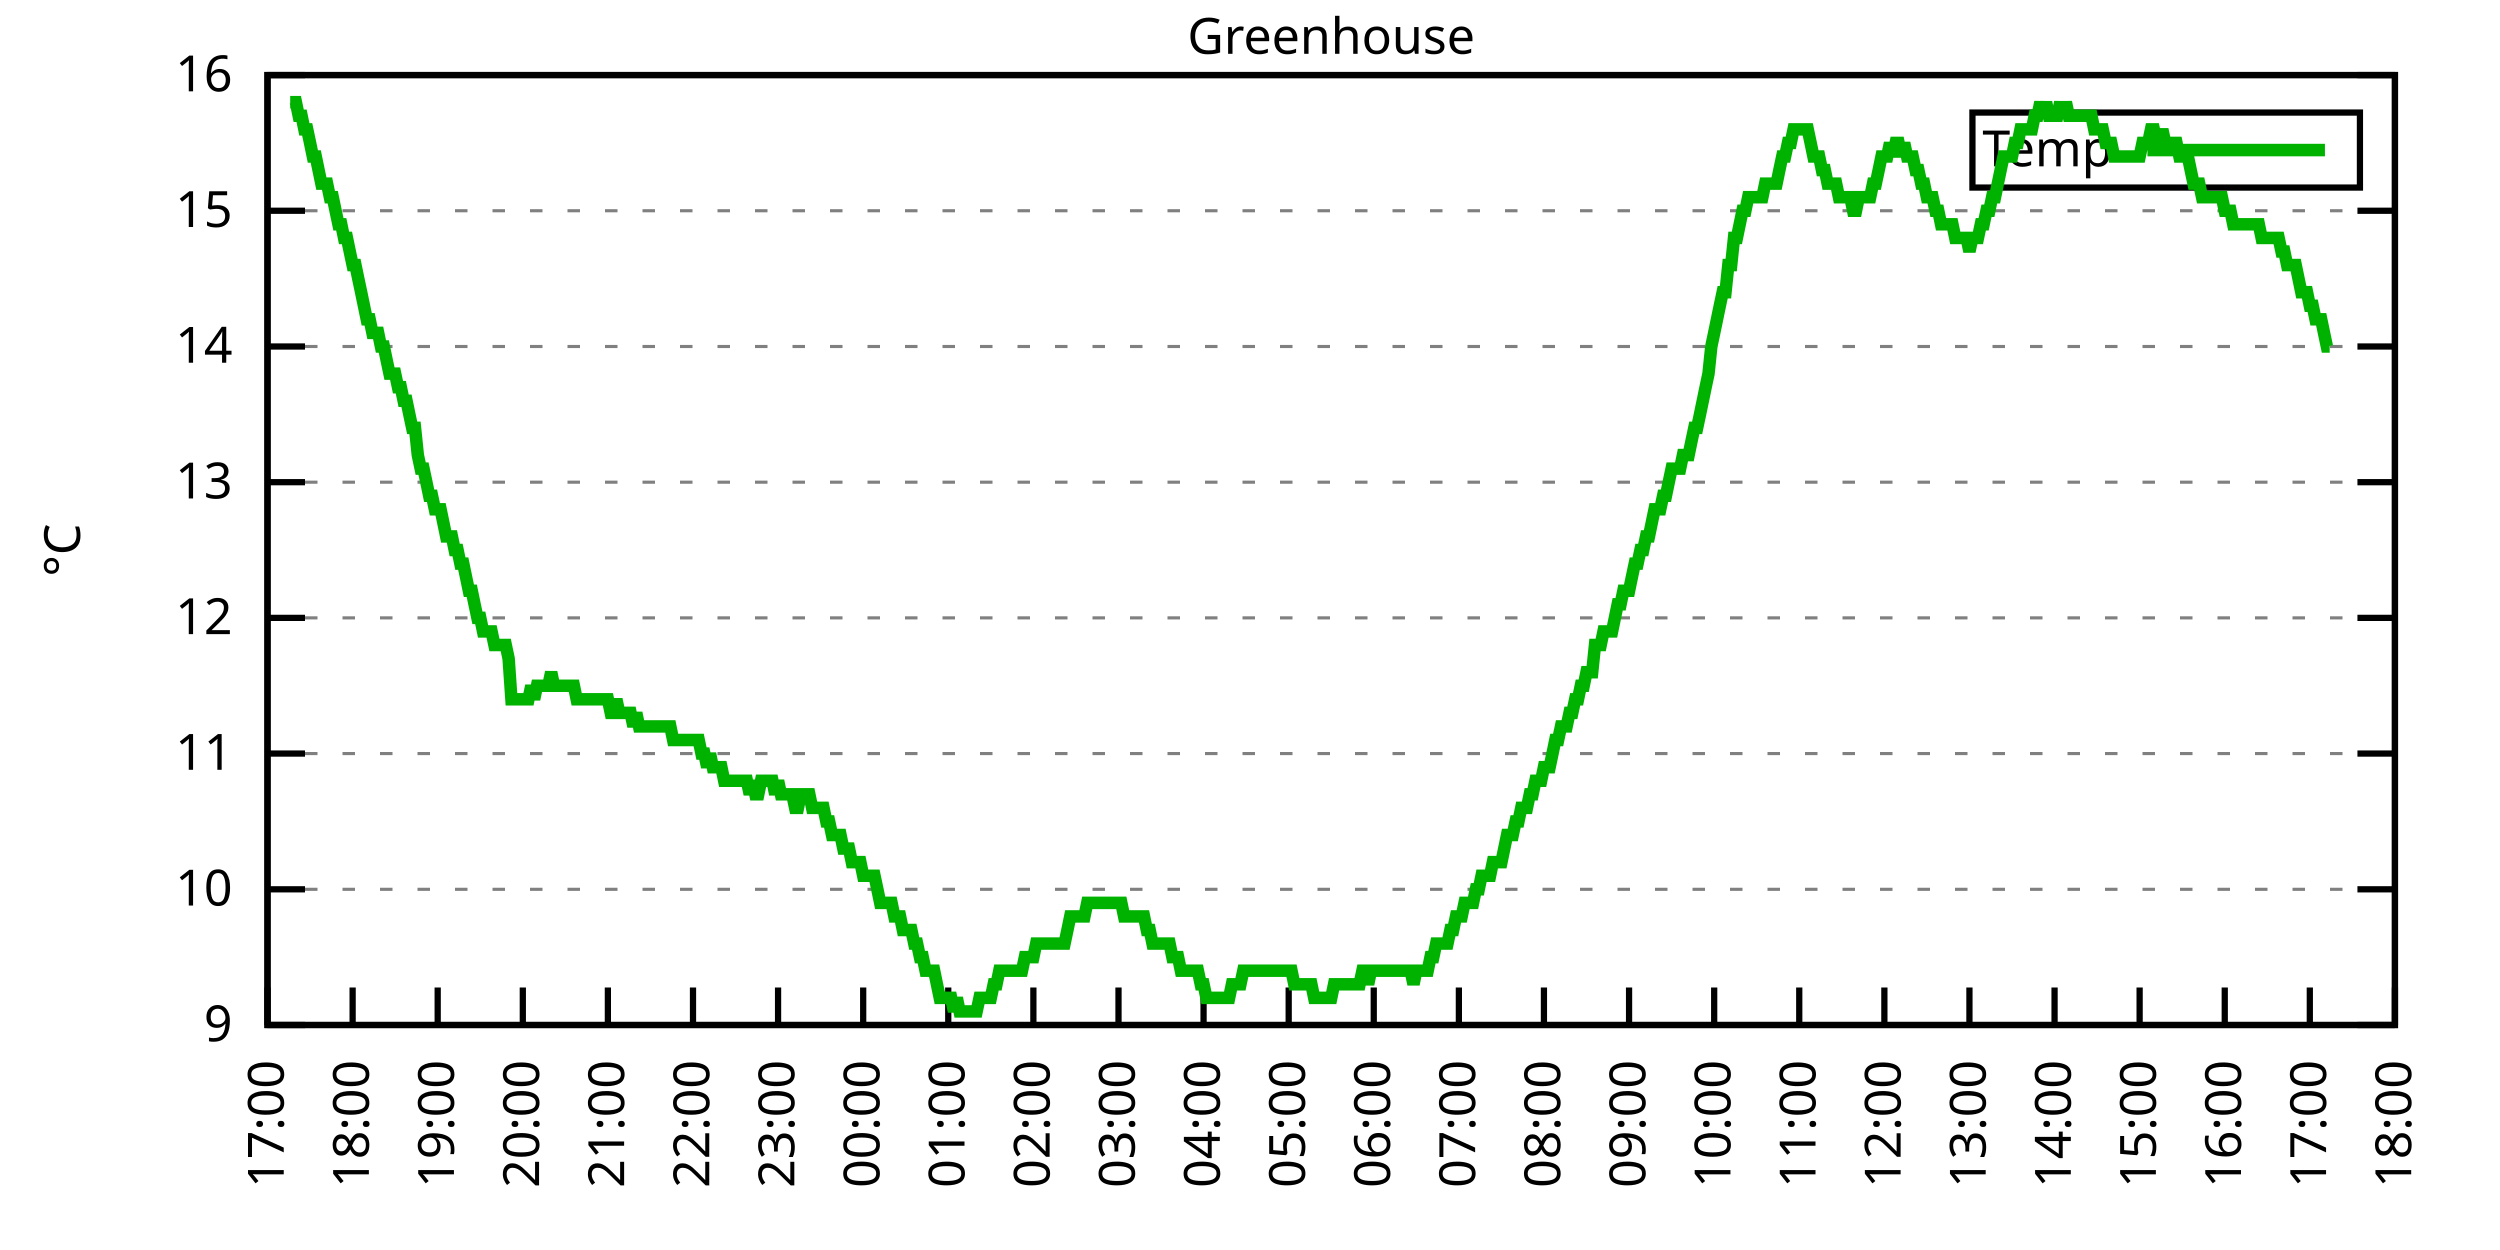
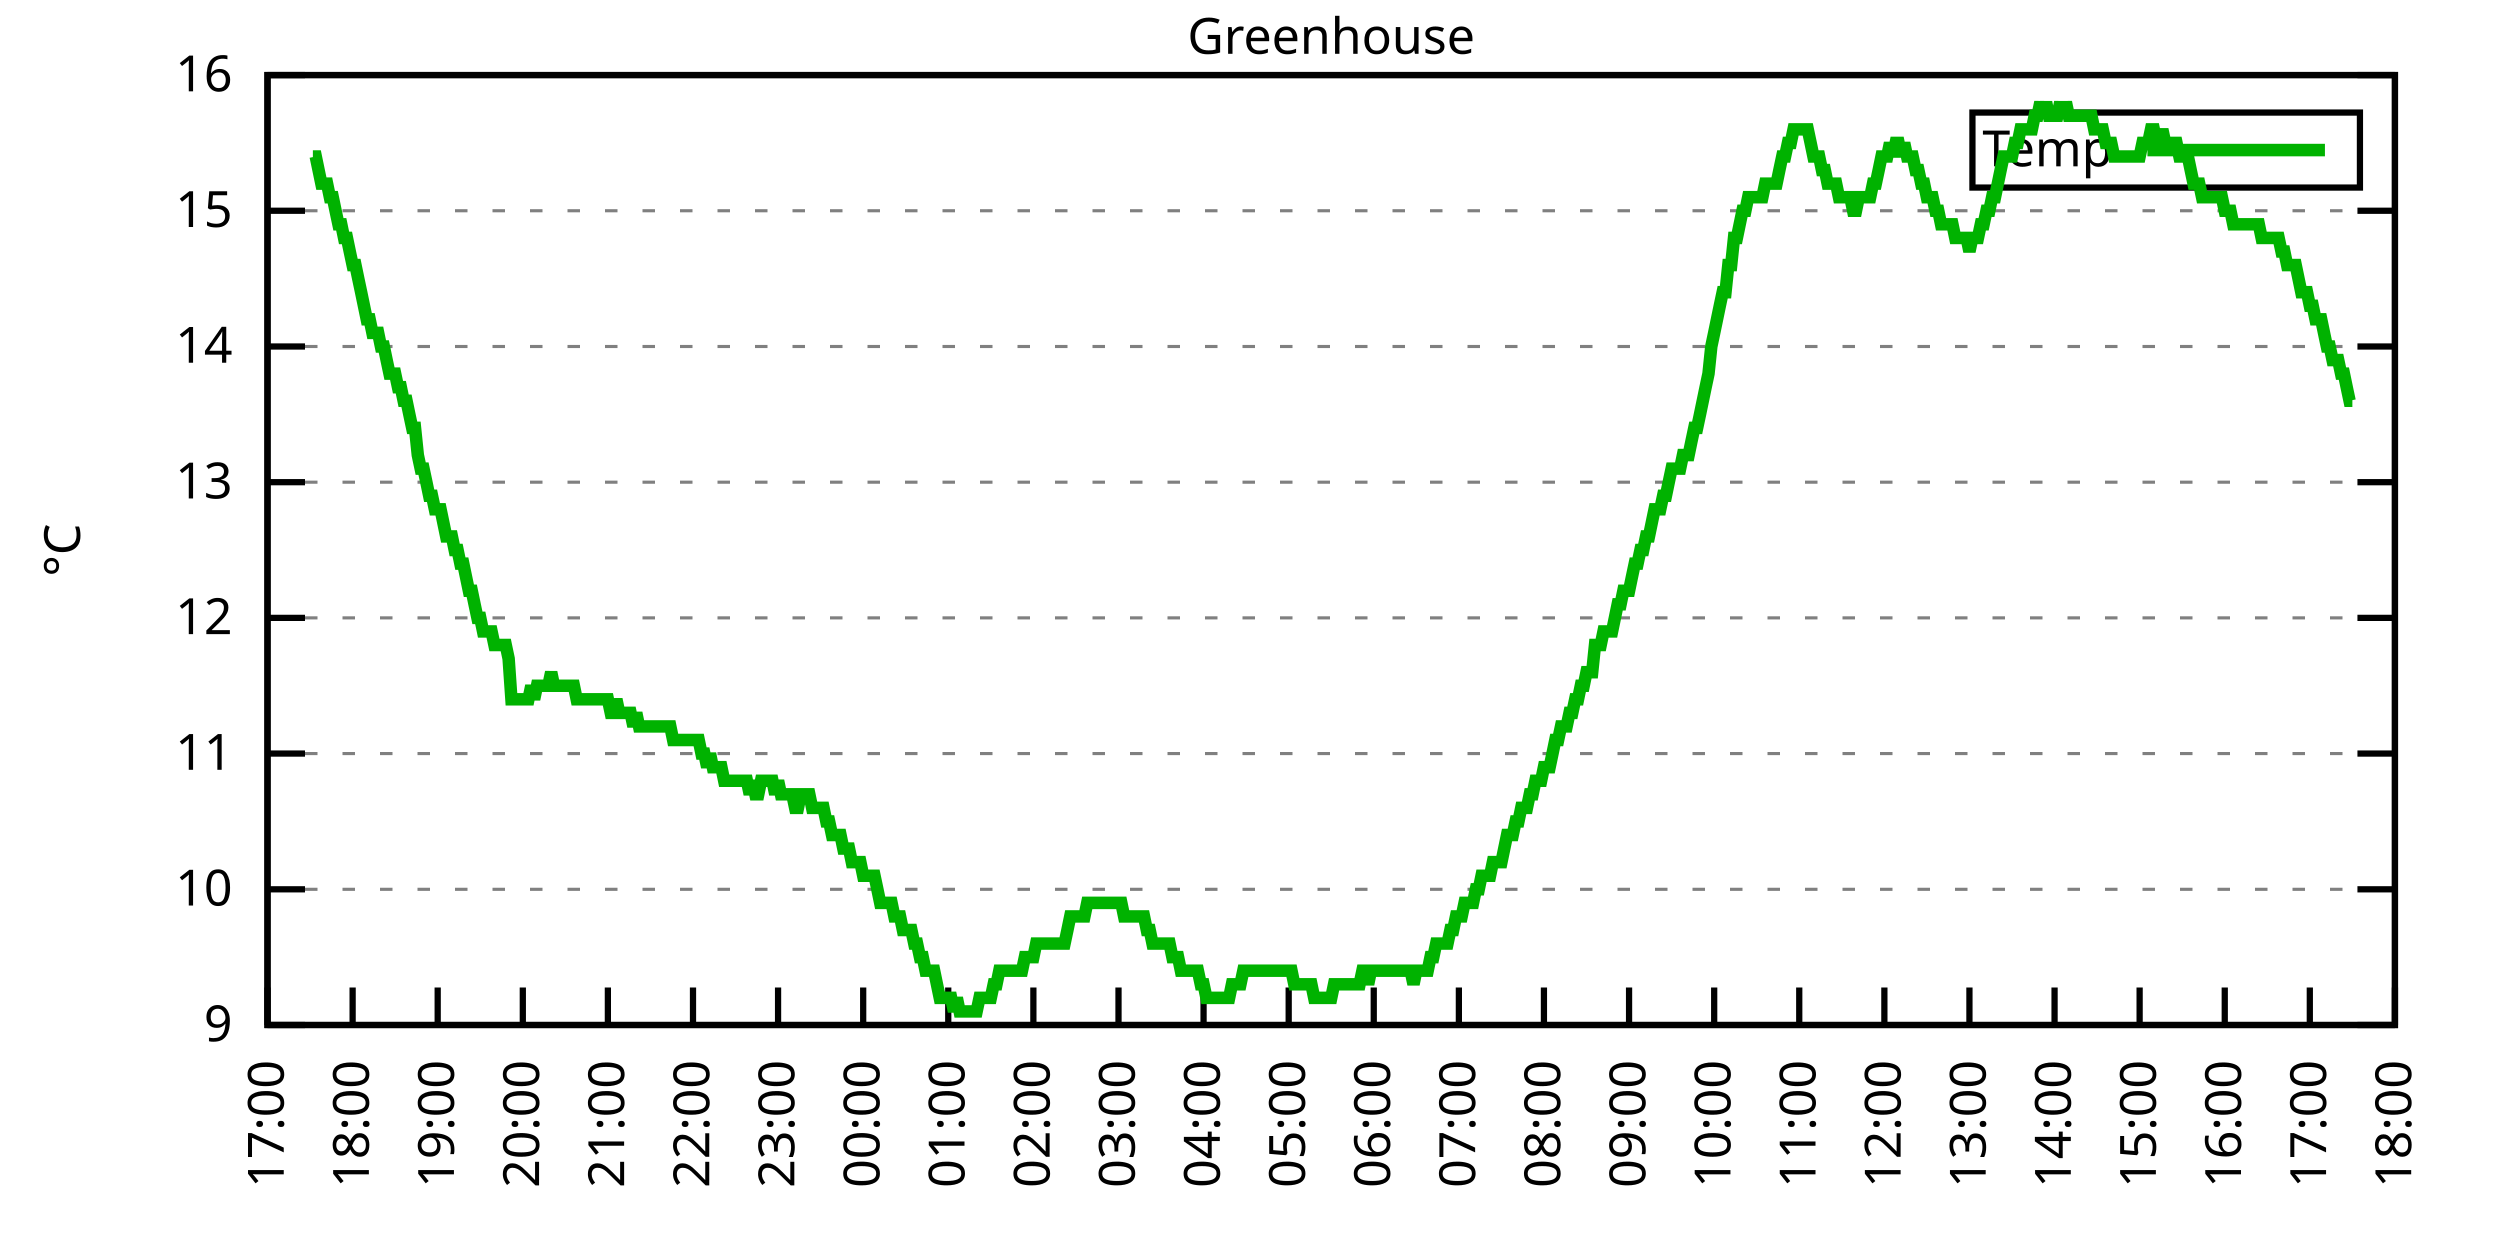
<svg xmlns="http://www.w3.org/2000/svg" xmlns:xlink="http://www.w3.org/1999/xlink" width="400" height="200" viewBox="0 0 400 200">
  <g id="gnuplot_canvas">
    <rect x="0" y="0" width="400" height="200" fill="none" />
    <defs>
      <circle id="gpDot" r="0.5" stroke-width="0.5" stroke="currentColor" />
      <path id="gpPt0" stroke-width="0.333" stroke="currentColor" d="M-1,0 h2 M0,-1 v2" />
      <path id="gpPt1" stroke-width="0.333" stroke="currentColor" d="M-1,-1 L1,1 M1,-1 L-1,1" />
      <path id="gpPt2" stroke-width="0.333" stroke="currentColor" d="M-1,0 L1,0 M0,-1 L0,1 M-1,-1 L1,1 M-1,1 L1,-1" />
      <rect id="gpPt3" stroke-width="0.333" stroke="currentColor" x="-1" y="-1" width="2" height="2" />
      <rect id="gpPt4" stroke-width="0.333" stroke="currentColor" fill="currentColor" x="-1" y="-1" width="2" height="2" />
      <circle id="gpPt5" stroke-width="0.333" stroke="currentColor" cx="0" cy="0" r="1" />
      <use xlink:href="#gpPt5" id="gpPt6" fill="currentColor" stroke="none" />
      <path id="gpPt7" stroke-width="0.333" stroke="currentColor" d="M0,-1.33 L-1.33,0.67 L1.33,0.67 z" />
      <use xlink:href="#gpPt7" id="gpPt8" fill="currentColor" stroke="none" />
      <use xlink:href="#gpPt7" id="gpPt9" stroke="currentColor" transform="rotate(180)" />
      <use xlink:href="#gpPt9" id="gpPt10" fill="currentColor" stroke="none" />
      <use xlink:href="#gpPt3" id="gpPt11" stroke="currentColor" transform="rotate(45)" />
      <use xlink:href="#gpPt11" id="gpPt12" fill="currentColor" stroke="none" />
      <path id="gpPt13" stroke-width="0.333" stroke="currentColor" d="M0,1.330 L1.265,0.411 L0.782,-1.067 L-0.782,-1.076 L-1.265,0.411 z" />
      <use xlink:href="#gpPt13" id="gpPt14" fill="currentColor" stroke="none" />
      <filter id="textbox" filterUnits="objectBoundingBox" x="0" y="0" height="1" width="1">
        <feFlood flood-color="white" flood-opacity="1" result="bgnd" />
        <feComposite in="SourceGraphic" in2="bgnd" operator="atop" />
      </filter>
      <filter id="greybox" filterUnits="objectBoundingBox" x="0" y="0" height="1" width="1">
        <feFlood flood-color="lightgrey" flood-opacity="1" result="grey" />
        <feComposite in="SourceGraphic" in2="grey" operator="atop" />
      </filter>
    </defs>
    <g fill="none" color="white" stroke="currentColor" stroke-width="1.00" stroke-linecap="butt" stroke-linejoin="miter">
</g>
    <g fill="none" color="black" stroke="currentColor" stroke-width="1.00" stroke-linecap="butt" stroke-linejoin="miter">
      <g stroke="none" shape-rendering="crispEdges">
        <polygon fill="rgb(255, 255, 255)" points="42.80,164.00 383.18,164.00 383.18,12.02 42.80,12.02 " />
      </g>
    </g>
    <g fill="none" color="black" stroke="currentColor" stroke-width="1.00" stroke-linecap="butt" stroke-linejoin="miter">
</g>
    <g fill="none" color="black" stroke="black" stroke-width="0.50" stroke-linecap="butt" stroke-linejoin="miter">
</g>
    <g fill="none" color="gray" stroke="currentColor" stroke-width="0.50" stroke-linecap="butt" stroke-linejoin="miter">
      <path stroke="gray" stroke-dasharray="2,4" class="gridline" d="M42.80,164.00 L383.19,164.00  " />
    </g>
    <g fill="none" color="gray" stroke="gray" stroke-width="1.00" stroke-linecap="butt" stroke-linejoin="miter">
</g>
    <g fill="none" color="black" stroke="currentColor" stroke-width="1.00" stroke-linecap="butt" stroke-linejoin="miter">
      <path stroke="black" d="M42.80,164.00 L48.80,164.00 M383.19,164.00 L377.19,164.00  " />
      <g transform="translate(37.20,166.60)" stroke="none" fill="black" font-family="Sans" font-size="8.00" text-anchor="end">
        <text>
          <tspan font-family="Sans"> 9</tspan>
        </text>
      </g>
    </g>
    <g fill="none" color="black" stroke="currentColor" stroke-width="1.00" stroke-linecap="butt" stroke-linejoin="miter">
</g>
    <g fill="none" color="black" stroke="black" stroke-width="0.50" stroke-linecap="butt" stroke-linejoin="miter">
</g>
    <g fill="none" color="gray" stroke="currentColor" stroke-width="0.50" stroke-linecap="butt" stroke-linejoin="miter">
      <path stroke="gray" stroke-dasharray="2,4" class="gridline" d="M42.80,142.29 L383.19,142.29  " />
    </g>
    <g fill="none" color="gray" stroke="gray" stroke-width="1.00" stroke-linecap="butt" stroke-linejoin="miter">
</g>
    <g fill="none" color="black" stroke="currentColor" stroke-width="1.00" stroke-linecap="butt" stroke-linejoin="miter">
      <path stroke="black" d="M42.80,142.29 L48.80,142.29 M383.19,142.29 L377.19,142.29  " />
      <g transform="translate(37.20,144.89)" stroke="none" fill="black" font-family="Sans" font-size="8.00" text-anchor="end">
        <text>
          <tspan font-family="Sans"> 10</tspan>
        </text>
      </g>
    </g>
    <g fill="none" color="black" stroke="currentColor" stroke-width="1.00" stroke-linecap="butt" stroke-linejoin="miter">
</g>
    <g fill="none" color="black" stroke="black" stroke-width="0.50" stroke-linecap="butt" stroke-linejoin="miter">
</g>
    <g fill="none" color="gray" stroke="currentColor" stroke-width="0.50" stroke-linecap="butt" stroke-linejoin="miter">
      <path stroke="gray" stroke-dasharray="2,4" class="gridline" d="M42.80,120.57 L383.19,120.57  " />
    </g>
    <g fill="none" color="gray" stroke="gray" stroke-width="1.00" stroke-linecap="butt" stroke-linejoin="miter">
</g>
    <g fill="none" color="black" stroke="currentColor" stroke-width="1.00" stroke-linecap="butt" stroke-linejoin="miter">
      <path stroke="black" d="M42.80,120.57 L48.80,120.57 M383.19,120.57 L377.19,120.57  " />
      <g transform="translate(37.20,123.17)" stroke="none" fill="black" font-family="Sans" font-size="8.00" text-anchor="end">
        <text>
          <tspan font-family="Sans"> 11</tspan>
        </text>
      </g>
    </g>
    <g fill="none" color="black" stroke="currentColor" stroke-width="1.00" stroke-linecap="butt" stroke-linejoin="miter">
</g>
    <g fill="none" color="black" stroke="black" stroke-width="0.50" stroke-linecap="butt" stroke-linejoin="miter">
</g>
    <g fill="none" color="gray" stroke="currentColor" stroke-width="0.50" stroke-linecap="butt" stroke-linejoin="miter">
      <path stroke="gray" stroke-dasharray="2,4" class="gridline" d="M42.80,98.86 L383.19,98.86  " />
    </g>
    <g fill="none" color="gray" stroke="gray" stroke-width="1.00" stroke-linecap="butt" stroke-linejoin="miter">
</g>
    <g fill="none" color="black" stroke="currentColor" stroke-width="1.00" stroke-linecap="butt" stroke-linejoin="miter">
      <path stroke="black" d="M42.80,98.86 L48.80,98.86 M383.19,98.86 L377.19,98.86  " />
      <g transform="translate(37.20,101.46)" stroke="none" fill="black" font-family="Sans" font-size="8.00" text-anchor="end">
        <text>
          <tspan font-family="Sans"> 12</tspan>
        </text>
      </g>
    </g>
    <g fill="none" color="black" stroke="currentColor" stroke-width="1.00" stroke-linecap="butt" stroke-linejoin="miter">
</g>
    <g fill="none" color="black" stroke="black" stroke-width="0.50" stroke-linecap="butt" stroke-linejoin="miter">
</g>
    <g fill="none" color="gray" stroke="currentColor" stroke-width="0.50" stroke-linecap="butt" stroke-linejoin="miter">
      <path stroke="gray" stroke-dasharray="2,4" class="gridline" d="M42.80,77.15 L383.19,77.15  " />
    </g>
    <g fill="none" color="gray" stroke="gray" stroke-width="1.00" stroke-linecap="butt" stroke-linejoin="miter">
</g>
    <g fill="none" color="black" stroke="currentColor" stroke-width="1.00" stroke-linecap="butt" stroke-linejoin="miter">
      <path stroke="black" d="M42.80,77.15 L48.80,77.15 M383.19,77.15 L377.19,77.15  " />
      <g transform="translate(37.20,79.75)" stroke="none" fill="black" font-family="Sans" font-size="8.00" text-anchor="end">
        <text>
          <tspan font-family="Sans"> 13</tspan>
        </text>
      </g>
    </g>
    <g fill="none" color="black" stroke="currentColor" stroke-width="1.00" stroke-linecap="butt" stroke-linejoin="miter">
</g>
    <g fill="none" color="black" stroke="black" stroke-width="0.50" stroke-linecap="butt" stroke-linejoin="miter">
</g>
    <g fill="none" color="gray" stroke="currentColor" stroke-width="0.50" stroke-linecap="butt" stroke-linejoin="miter">
      <path stroke="gray" stroke-dasharray="2,4" class="gridline" d="M42.80,55.44 L383.19,55.44  " />
    </g>
    <g fill="none" color="gray" stroke="gray" stroke-width="1.00" stroke-linecap="butt" stroke-linejoin="miter">
</g>
    <g fill="none" color="black" stroke="currentColor" stroke-width="1.00" stroke-linecap="butt" stroke-linejoin="miter">
      <path stroke="black" d="M42.80,55.44 L48.80,55.44 M383.19,55.44 L377.19,55.44  " />
      <g transform="translate(37.20,58.04)" stroke="none" fill="black" font-family="Sans" font-size="8.00" text-anchor="end">
        <text>
          <tspan font-family="Sans"> 14</tspan>
        </text>
      </g>
    </g>
    <g fill="none" color="black" stroke="currentColor" stroke-width="1.00" stroke-linecap="butt" stroke-linejoin="miter">
</g>
    <g fill="none" color="black" stroke="black" stroke-width="0.50" stroke-linecap="butt" stroke-linejoin="miter">
</g>
    <g fill="none" color="gray" stroke="currentColor" stroke-width="0.50" stroke-linecap="butt" stroke-linejoin="miter">
      <path stroke="gray" stroke-dasharray="2,4" class="gridline" d="M42.80,33.72 L383.19,33.72  " />
    </g>
    <g fill="none" color="gray" stroke="gray" stroke-width="1.00" stroke-linecap="butt" stroke-linejoin="miter">
</g>
    <g fill="none" color="black" stroke="currentColor" stroke-width="1.00" stroke-linecap="butt" stroke-linejoin="miter">
      <path stroke="black" d="M42.80,33.72 L48.80,33.72 M383.19,33.72 L377.19,33.72  " />
      <g transform="translate(37.20,36.32)" stroke="none" fill="black" font-family="Sans" font-size="8.00" text-anchor="end">
        <text>
          <tspan font-family="Sans"> 15</tspan>
        </text>
      </g>
    </g>
    <g fill="none" color="black" stroke="currentColor" stroke-width="1.00" stroke-linecap="butt" stroke-linejoin="miter">
</g>
    <g fill="none" color="black" stroke="black" stroke-width="0.50" stroke-linecap="butt" stroke-linejoin="miter">
</g>
    <g fill="none" color="gray" stroke="currentColor" stroke-width="0.50" stroke-linecap="butt" stroke-linejoin="miter">
      <path stroke="gray" stroke-dasharray="2,4" class="gridline" d="M42.80,12.01 L383.19,12.01  " />
    </g>
    <g fill="none" color="gray" stroke="gray" stroke-width="1.00" stroke-linecap="butt" stroke-linejoin="miter">
</g>
    <g fill="none" color="black" stroke="currentColor" stroke-width="1.00" stroke-linecap="butt" stroke-linejoin="miter">
      <path stroke="black" d="M42.80,12.01 L48.80,12.01 M383.19,12.01 L377.19,12.01  " />
      <g transform="translate(37.20,14.61)" stroke="none" fill="black" font-family="Sans" font-size="8.00" text-anchor="end">
        <text>
          <tspan font-family="Sans"> 16</tspan>
        </text>
      </g>
    </g>
    <g fill="none" color="black" stroke="currentColor" stroke-width="1.00" stroke-linecap="butt" stroke-linejoin="miter">
      <path stroke="black" d="M42.80,164.00 L42.80,158.00  " />
      <g transform="translate(45.40,169.60) rotate(270.00)" stroke="none" fill="black" font-family="Sans" font-size="8.00" text-anchor="end">
        <text>
          <tspan font-family="Sans">17:00</tspan>
        </text>
      </g>
    </g>
    <g fill="none" color="black" stroke="currentColor" stroke-width="1.00" stroke-linecap="butt" stroke-linejoin="miter">
      <path stroke="black" d="M56.42,164.00 L56.42,158.00  " />
      <g transform="translate(59.02,169.60) rotate(270.00)" stroke="none" fill="black" font-family="Sans" font-size="8.00" text-anchor="end">
        <text>
          <tspan font-family="Sans">18:00</tspan>
        </text>
      </g>
    </g>
    <g fill="none" color="black" stroke="currentColor" stroke-width="1.00" stroke-linecap="butt" stroke-linejoin="miter">
      <path stroke="black" d="M70.03,164.00 L70.03,158.00  " />
      <g transform="translate(72.63,169.60) rotate(270.00)" stroke="none" fill="black" font-family="Sans" font-size="8.00" text-anchor="end">
        <text>
          <tspan font-family="Sans">19:00</tspan>
        </text>
      </g>
    </g>
    <g fill="none" color="black" stroke="currentColor" stroke-width="1.00" stroke-linecap="butt" stroke-linejoin="miter">
      <path stroke="black" d="M83.65,164.00 L83.65,158.00  " />
      <g transform="translate(86.25,169.60) rotate(270.00)" stroke="none" fill="black" font-family="Sans" font-size="8.00" text-anchor="end">
        <text>
          <tspan font-family="Sans">20:00</tspan>
        </text>
      </g>
    </g>
    <g fill="none" color="black" stroke="currentColor" stroke-width="1.00" stroke-linecap="butt" stroke-linejoin="miter">
      <path stroke="black" d="M97.26,164.00 L97.26,158.00  " />
      <g transform="translate(99.86,169.60) rotate(270.00)" stroke="none" fill="black" font-family="Sans" font-size="8.00" text-anchor="end">
        <text>
          <tspan font-family="Sans">21:00</tspan>
        </text>
      </g>
    </g>
    <g fill="none" color="black" stroke="currentColor" stroke-width="1.00" stroke-linecap="butt" stroke-linejoin="miter">
      <path stroke="black" d="M110.88,164.00 L110.88,158.00  " />
      <g transform="translate(113.48,169.60) rotate(270.00)" stroke="none" fill="black" font-family="Sans" font-size="8.00" text-anchor="end">
        <text>
          <tspan font-family="Sans">22:00</tspan>
        </text>
      </g>
    </g>
    <g fill="none" color="black" stroke="currentColor" stroke-width="1.00" stroke-linecap="butt" stroke-linejoin="miter">
      <path stroke="black" d="M124.49,164.00 L124.49,158.00  " />
      <g transform="translate(127.09,169.60) rotate(270.00)" stroke="none" fill="black" font-family="Sans" font-size="8.00" text-anchor="end">
        <text>
          <tspan font-family="Sans">23:00</tspan>
        </text>
      </g>
    </g>
    <g fill="none" color="black" stroke="currentColor" stroke-width="1.00" stroke-linecap="butt" stroke-linejoin="miter">
      <path stroke="black" d="M138.11,164.00 L138.11,158.00  " />
      <g transform="translate(140.71,169.60) rotate(270.00)" stroke="none" fill="black" font-family="Sans" font-size="8.00" text-anchor="end">
        <text>
          <tspan font-family="Sans">00:00</tspan>
        </text>
      </g>
    </g>
    <g fill="none" color="black" stroke="currentColor" stroke-width="1.00" stroke-linecap="butt" stroke-linejoin="miter">
      <path stroke="black" d="M151.72,164.00 L151.72,158.00  " />
      <g transform="translate(154.32,169.60) rotate(270.00)" stroke="none" fill="black" font-family="Sans" font-size="8.00" text-anchor="end">
        <text>
          <tspan font-family="Sans">01:00</tspan>
        </text>
      </g>
    </g>
    <g fill="none" color="black" stroke="currentColor" stroke-width="1.00" stroke-linecap="butt" stroke-linejoin="miter">
      <path stroke="black" d="M165.34,164.00 L165.34,158.00  " />
      <g transform="translate(167.94,169.60) rotate(270.00)" stroke="none" fill="black" font-family="Sans" font-size="8.00" text-anchor="end">
        <text>
          <tspan font-family="Sans">02:00</tspan>
        </text>
      </g>
    </g>
    <g fill="none" color="black" stroke="currentColor" stroke-width="1.00" stroke-linecap="butt" stroke-linejoin="miter">
      <path stroke="black" d="M178.96,164.00 L178.96,158.00  " />
      <g transform="translate(181.56,169.60) rotate(270.00)" stroke="none" fill="black" font-family="Sans" font-size="8.00" text-anchor="end">
        <text>
          <tspan font-family="Sans">03:00</tspan>
        </text>
      </g>
    </g>
    <g fill="none" color="black" stroke="currentColor" stroke-width="1.00" stroke-linecap="butt" stroke-linejoin="miter">
      <path stroke="black" d="M192.57,164.00 L192.57,158.00  " />
      <g transform="translate(195.17,169.60) rotate(270.00)" stroke="none" fill="black" font-family="Sans" font-size="8.00" text-anchor="end">
        <text>
          <tspan font-family="Sans">04:00</tspan>
        </text>
      </g>
    </g>
    <g fill="none" color="black" stroke="currentColor" stroke-width="1.00" stroke-linecap="butt" stroke-linejoin="miter">
      <path stroke="black" d="M206.19,164.00 L206.19,158.00  " />
      <g transform="translate(208.79,169.60) rotate(270.00)" stroke="none" fill="black" font-family="Sans" font-size="8.00" text-anchor="end">
        <text>
          <tspan font-family="Sans">05:00</tspan>
        </text>
      </g>
    </g>
    <g fill="none" color="black" stroke="currentColor" stroke-width="1.00" stroke-linecap="butt" stroke-linejoin="miter">
      <path stroke="black" d="M219.80,164.00 L219.80,158.00  " />
      <g transform="translate(222.40,169.60) rotate(270.00)" stroke="none" fill="black" font-family="Sans" font-size="8.00" text-anchor="end">
        <text>
          <tspan font-family="Sans">06:00</tspan>
        </text>
      </g>
    </g>
    <g fill="none" color="black" stroke="currentColor" stroke-width="1.00" stroke-linecap="butt" stroke-linejoin="miter">
      <path stroke="black" d="M233.42,164.00 L233.42,158.00  " />
      <g transform="translate(236.02,169.60) rotate(270.00)" stroke="none" fill="black" font-family="Sans" font-size="8.00" text-anchor="end">
        <text>
          <tspan font-family="Sans">07:00</tspan>
        </text>
      </g>
    </g>
    <g fill="none" color="black" stroke="currentColor" stroke-width="1.00" stroke-linecap="butt" stroke-linejoin="miter">
      <path stroke="black" d="M247.03,164.00 L247.03,158.00  " />
      <g transform="translate(249.63,169.60) rotate(270.00)" stroke="none" fill="black" font-family="Sans" font-size="8.00" text-anchor="end">
        <text>
          <tspan font-family="Sans">08:00</tspan>
        </text>
      </g>
    </g>
    <g fill="none" color="black" stroke="currentColor" stroke-width="1.00" stroke-linecap="butt" stroke-linejoin="miter">
      <path stroke="black" d="M260.65,164.00 L260.65,158.00  " />
      <g transform="translate(263.25,169.60) rotate(270.00)" stroke="none" fill="black" font-family="Sans" font-size="8.00" text-anchor="end">
        <text>
          <tspan font-family="Sans">09:00</tspan>
        </text>
      </g>
    </g>
    <g fill="none" color="black" stroke="currentColor" stroke-width="1.00" stroke-linecap="butt" stroke-linejoin="miter">
      <path stroke="black" d="M274.27,164.00 L274.27,158.00  " />
      <g transform="translate(276.87,169.60) rotate(270.00)" stroke="none" fill="black" font-family="Sans" font-size="8.00" text-anchor="end">
        <text>
          <tspan font-family="Sans">10:00</tspan>
        </text>
      </g>
    </g>
    <g fill="none" color="black" stroke="currentColor" stroke-width="1.00" stroke-linecap="butt" stroke-linejoin="miter">
      <path stroke="black" d="M287.88,164.00 L287.88,158.00  " />
      <g transform="translate(290.48,169.60) rotate(270.00)" stroke="none" fill="black" font-family="Sans" font-size="8.00" text-anchor="end">
        <text>
          <tspan font-family="Sans">11:00</tspan>
        </text>
      </g>
    </g>
    <g fill="none" color="black" stroke="currentColor" stroke-width="1.00" stroke-linecap="butt" stroke-linejoin="miter">
      <path stroke="black" d="M301.50,164.00 L301.50,158.00  " />
      <g transform="translate(304.10,169.60) rotate(270.00)" stroke="none" fill="black" font-family="Sans" font-size="8.00" text-anchor="end">
        <text>
          <tspan font-family="Sans">12:00</tspan>
        </text>
      </g>
    </g>
    <g fill="none" color="black" stroke="currentColor" stroke-width="1.00" stroke-linecap="butt" stroke-linejoin="miter">
      <path stroke="black" d="M315.11,164.00 L315.11,158.00  " />
      <g transform="translate(317.71,169.60) rotate(270.00)" stroke="none" fill="black" font-family="Sans" font-size="8.00" text-anchor="end">
        <text>
          <tspan font-family="Sans">13:00</tspan>
        </text>
      </g>
    </g>
    <g fill="none" color="black" stroke="currentColor" stroke-width="1.00" stroke-linecap="butt" stroke-linejoin="miter">
      <path stroke="black" d="M328.73,164.00 L328.73,158.00  " />
      <g transform="translate(331.33,169.60) rotate(270.00)" stroke="none" fill="black" font-family="Sans" font-size="8.00" text-anchor="end">
        <text>
          <tspan font-family="Sans">14:00</tspan>
        </text>
      </g>
    </g>
    <g fill="none" color="black" stroke="currentColor" stroke-width="1.00" stroke-linecap="butt" stroke-linejoin="miter">
      <path stroke="black" d="M342.34,164.00 L342.34,158.00  " />
      <g transform="translate(344.94,169.60) rotate(270.00)" stroke="none" fill="black" font-family="Sans" font-size="8.00" text-anchor="end">
        <text>
          <tspan font-family="Sans">15:00</tspan>
        </text>
      </g>
    </g>
    <g fill="none" color="black" stroke="currentColor" stroke-width="1.00" stroke-linecap="butt" stroke-linejoin="miter">
      <path stroke="black" d="M355.96,164.00 L355.96,158.00  " />
      <g transform="translate(358.56,169.60) rotate(270.00)" stroke="none" fill="black" font-family="Sans" font-size="8.00" text-anchor="end">
        <text>
          <tspan font-family="Sans">16:00</tspan>
        </text>
      </g>
    </g>
    <g fill="none" color="black" stroke="currentColor" stroke-width="1.00" stroke-linecap="butt" stroke-linejoin="miter">
      <path stroke="black" d="M369.57,164.00 L369.57,158.00  " />
      <g transform="translate(372.17,169.60) rotate(270.00)" stroke="none" fill="black" font-family="Sans" font-size="8.00" text-anchor="end">
        <text>
          <tspan font-family="Sans">17:00</tspan>
        </text>
      </g>
    </g>
    <g fill="none" color="black" stroke="currentColor" stroke-width="1.00" stroke-linecap="butt" stroke-linejoin="miter">
      <path stroke="black" d="M383.19,164.00 L383.19,158.00  " />
      <g transform="translate(385.79,169.60) rotate(270.00)" stroke="none" fill="black" font-family="Sans" font-size="8.00" text-anchor="end">
        <text>
          <tspan font-family="Sans">18:00</tspan>
        </text>
      </g>
    </g>
    <g fill="none" color="black" stroke="currentColor" stroke-width="1.00" stroke-linecap="butt" stroke-linejoin="miter">
</g>
    <g fill="none" color="black" stroke="currentColor" stroke-width="1.00" stroke-linecap="butt" stroke-linejoin="miter">
      <path stroke="black" d="M42.80,12.01 L42.80,164.00 L383.19,164.00 L383.19,12.01 L42.80,12.01 Z  " />
    </g>
    <g fill="none" color="black" stroke="currentColor" stroke-width="1.00" stroke-linecap="butt" stroke-linejoin="miter">
</g>
    <g fill="none" color="black" stroke="currentColor" stroke-width="1.00" stroke-linecap="butt" stroke-linejoin="miter">
      <path stroke="black" d="M315.59,30.01 L315.59,18.01 L377.59,18.01 L377.59,30.01 L315.59,30.01 Z  " />
    </g>
    <g id="Greenhouse_plot_1">
      <g fill="none" color="white" stroke="black" stroke-width="2.00" stroke-linecap="butt" stroke-linejoin="miter">
</g>
      <g fill="none" color="black" stroke="currentColor" stroke-width="2.00" stroke-linecap="butt" stroke-linejoin="miter">
        <g transform="translate(337.99,26.61)" stroke="none" fill="black" font-family="Sans" font-size="8.00" text-anchor="end">
          <text>
            <tspan font-family="Sans">Temp</tspan>
          </text>
        </g>
      </g>
      <g fill="none" color="black" stroke="currentColor" stroke-width="2.00" stroke-linecap="butt" stroke-linejoin="miter">
-         <path stroke="rgb(  0, 178,   0)" d="M343.59,24.01 L371.99,24.01 M46.43,16.35 L46.88,16.35 L47.34,16.35 L47.79,18.52 L48.25,18.52 L48.70,20.70   L49.15,20.70 L49.61,22.87 L50.06,25.04 L50.52,25.04 L50.97,27.21 L51.42,29.38 L51.88,29.38 L52.33,29.38   L52.78,31.55 L53.24,31.55 L53.69,33.72 L54.15,35.89 L54.60,35.89 L55.05,38.07 L55.51,38.07 L55.96,40.24   L56.42,42.41 L56.87,42.41 L57.32,44.58 L57.78,46.75 L58.23,48.92 L58.68,51.09 L59.14,51.09 L59.59,53.26   L60.05,53.26 L60.50,53.26 L60.95,55.44 L61.41,55.44 L61.86,57.61 L62.32,59.78 L62.77,59.78 L63.22,59.78   L63.68,61.95 L64.13,61.95 L64.58,64.12 L65.04,64.12 L65.49,66.29 L65.95,68.46 L66.40,68.46 L66.85,72.81   L67.31,74.98 L67.76,74.98 L68.22,77.15 L68.67,79.32 L69.12,79.32 L69.58,81.49 L70.03,81.49 L70.49,81.49   L70.94,83.66 L71.39,85.83 L71.85,85.83 L72.30,85.83 L72.75,88.00 L73.21,88.00 L73.66,90.18 L74.12,90.18   L74.57,92.35 L75.02,94.52 L75.48,94.52 L75.93,96.69 L76.39,98.86 L76.84,98.86 L77.29,101.03 L77.75,101.03   L78.20,101.03 L78.65,101.03 L79.11,103.20 L79.56,103.20 L80.02,103.20 L80.47,103.20 L80.92,103.20 L81.38,105.38   L81.83,111.89 L82.29,111.89 L82.74,111.89 L83.19,111.89 L83.65,111.89 L84.10,111.89 L84.55,111.89 L85.01,109.72   L85.46,111.89 L85.92,109.72 L86.37,109.72 L86.82,109.72 L87.28,109.72 L87.73,109.72 L88.19,107.55 L88.64,109.72   L89.09,109.72 L89.55,109.72 L90.00,109.72 L90.45,109.72 L90.91,109.72 L91.36,109.72 L91.82,109.72 L92.27,111.89   L92.72,111.89 L93.18,111.89 L93.63,111.89 L94.09,111.89 L94.54,111.89 L94.99,111.89 L95.45,111.89 L95.90,111.89   L96.35,111.89 L96.81,111.89 L97.26,111.89 L97.72,114.06 L98.17,114.06 L98.62,111.89 L99.08,114.06 L99.53,114.06   L99.99,114.06 L100.44,114.06 L100.89,114.06 L101.35,116.23 L101.80,114.06 L102.25,116.23 L102.71,116.23 L103.16,116.23   L103.62,116.23 L104.07,116.23 L104.52,116.23 L104.98,116.23 L105.43,116.23 L105.89,116.23 L106.34,116.23 L106.79,116.23   L107.25,116.23 L107.70,118.40 L108.15,118.40 L108.61,118.40 L109.06,118.40 L109.52,118.40 L109.97,118.40 L110.42,118.40   L110.88,118.40 L111.33,118.40 L111.79,118.40 L112.24,120.57 L112.69,120.57 L113.15,122.75 L113.60,120.57 L114.05,122.75   L114.51,122.75 L114.96,122.75 L115.42,122.75 L115.87,124.92 L116.32,124.92 L116.78,124.92 L117.23,124.92 L117.69,124.92   L118.14,124.92 L118.59,124.92 L119.05,124.92 L119.50,124.92 L119.96,127.09 L120.41,124.92 L120.86,127.09 L121.32,127.09   L121.77,124.92 L122.22,124.92 L122.68,124.92 L123.13,124.92 L123.59,124.92 L124.04,127.09 L124.49,124.92 L124.95,127.09   L125.40,127.09 L125.86,127.09 L126.31,127.09 L126.76,127.09 L127.22,129.26 L127.67,129.26 L128.12,127.09 L128.58,127.09   L129.03,127.09 L129.49,127.09 L129.94,129.26 L130.39,129.26 L130.85,129.26 L131.30,129.26 L131.76,129.26 L132.21,131.43   L132.66,131.43 L133.12,133.60 L133.57,133.60 L134.02,133.60 L134.48,133.60 L134.93,135.77 L135.39,135.77 L135.84,135.77   L136.29,137.94 L136.75,137.94 L137.20,137.94 L137.66,137.94 L138.11,140.12 L138.56,140.12 L139.02,140.12 L139.47,140.12   L139.92,140.12 L140.38,142.29 L140.83,144.46 L141.29,144.46 L141.74,144.46 L142.19,144.46 L142.65,144.46 L143.10,146.63   L143.56,146.63 L144.01,146.63 L144.46,148.80 L144.92,148.80 L145.37,148.80 L145.82,148.80 L146.28,150.97 L146.73,150.97   L147.19,153.14 L147.64,153.14 L148.09,155.31 L148.55,155.31 L149.00,155.31 L149.46,155.31 L149.91,157.49 L150.36,159.66   L150.82,159.66 L151.27,159.66 L151.72,159.66 L152.18,159.66 L152.63,161.83 L153.09,159.66 L153.54,161.83 L153.99,161.83   L154.45,161.83 L154.90,161.83 L155.36,161.83 L155.81,161.83 L156.26,161.83 L156.72,159.66 L157.17,159.66 L157.62,159.66   L158.08,159.66 L158.53,159.66 L158.99,157.49 L159.44,157.49 L159.89,155.31 L160.35,155.31 L160.80,155.31 L161.26,155.31   L161.71,155.31 L162.16,155.31 L162.62,155.31 L163.07,155.31 L163.52,155.31 L163.98,153.14 L164.43,153.14 L164.89,153.14   L165.34,153.14 L165.79,150.97 L166.25,150.97 L166.70,150.97 L167.16,150.97 L167.61,150.97 L168.06,150.97 L168.52,150.97   L168.97,150.97 L169.43,150.97 L169.88,150.97 L170.33,150.97 L170.79,148.80 L171.24,146.63 L171.69,146.63 L172.15,146.63   L172.60,146.63 L173.06,146.63 L173.51,146.63 L173.96,144.46 L174.42,144.46 L174.87,144.46 L175.33,144.46 L175.78,144.46   L176.23,144.46 L176.69,144.46 L177.14,144.46 L177.59,144.46 L178.05,144.46 L178.50,144.46 L178.96,144.46 L179.41,144.46   L179.86,146.63 L180.32,146.63 L180.77,146.63 L181.23,146.63 L181.68,146.63 L182.13,146.63 L182.59,146.63 L183.04,146.63   L183.49,148.80 L183.95,148.80 L184.40,150.97 L184.86,150.97 L185.31,150.97 L185.76,150.97 L186.22,150.97 L186.67,150.97   L187.13,150.97 L187.58,153.14 L188.03,153.14 L188.49,153.14 L188.94,155.31 L189.39,155.31 L189.85,155.31 L190.30,155.31   L190.76,155.31 L191.21,155.31 L191.66,155.31 L192.12,157.49 L192.57,157.49 L193.03,159.66 L193.48,159.66 L193.93,159.66   L194.39,159.66 L194.84,159.66 L195.29,159.66 L195.75,159.66 L196.20,159.66 L196.66,159.66 L197.11,157.49 L197.56,157.49   L198.02,157.49 L198.47,157.49 L198.93,155.31 L199.38,155.31 L199.83,155.31 L200.29,155.31 L200.74,155.31 L201.19,155.31   L201.65,155.31 L202.10,155.31 L202.56,155.31 L203.01,155.31 L203.46,155.31 L203.92,155.31 L204.37,155.31 L204.83,155.31   L205.28,155.31 L205.73,155.31 L206.19,155.31 L206.64,155.31 L207.09,157.49 L207.55,157.49 L208.00,157.49 L208.46,157.49   L208.91,157.49 L209.36,157.49 L209.82,157.49 L210.27,159.66 L210.73,159.66 L211.18,159.66 L211.63,159.66 L212.09,159.66   L212.54,159.66 L213.00,159.66 L213.45,157.49 L213.90,157.49 L214.36,157.49 L214.81,157.49 L215.26,157.49 L215.72,157.49   L216.17,157.49 L216.63,157.49 L217.08,157.49 L217.53,157.49 L217.99,155.31 L218.44,155.31 L218.90,157.49 L219.35,155.31   L219.80,155.31 L220.26,155.31 L220.71,155.31 L221.16,155.31 L221.62,155.31 L222.07,155.31 L222.53,155.31 L222.98,155.31   L223.43,155.31 L223.89,155.31 L224.34,155.31 L224.80,155.31 L225.25,155.31 L225.70,155.31 L226.16,157.49 L226.61,155.31   L227.06,155.31 L227.52,155.31 L227.97,155.31 L228.43,155.31 L228.88,153.14 L229.33,153.14 L229.79,150.97 L230.24,150.97   L230.70,150.97 L231.15,150.97 L231.60,150.97 L232.06,148.80 L232.51,148.80 L232.96,146.63 L233.42,146.63 L233.87,146.63   L234.33,144.46 L234.78,144.46 L235.23,144.46 L235.69,144.46 L236.14,142.29 L236.60,142.29 L237.05,140.12 L237.50,140.12   L237.96,140.12 L238.41,140.12 L238.86,137.94 L239.32,137.94 L239.77,137.94 L240.23,137.94 L240.68,135.77 L241.13,133.60   L241.59,133.60 L242.04,133.60 L242.50,131.43 L242.95,131.43 L243.40,129.26 L243.86,129.26 L244.31,129.26 L244.76,127.09   L245.22,127.09 L245.67,124.92 L246.13,124.92 L246.58,124.92 L247.03,122.75 L247.49,122.75 L247.94,122.75 L248.40,120.57   L248.85,118.40 L249.30,118.40 L249.76,116.23 L250.21,116.23 L250.66,116.23 L251.12,114.06 L251.57,114.06 L252.03,111.89   L252.48,111.89 L252.93,109.72 L253.39,109.72 L253.84,107.55 L254.30,107.55 L254.75,107.55 L255.20,103.20 L255.66,103.20   L256.11,103.20 L256.56,101.03 L257.02,101.03 L257.47,101.03 L257.93,101.03 L258.38,98.86 L258.83,96.69 L259.29,96.69   L259.74,94.52 L260.20,94.52 L260.65,94.52 L261.10,92.35 L261.56,90.18 L262.01,90.18 L262.47,88.00 L262.92,88.00   L263.37,85.83 L263.83,85.83 L264.28,83.66 L264.73,81.49 L265.19,81.49 L265.64,81.49 L266.10,79.32 L266.55,79.32   L267.00,77.15 L267.46,74.98 L267.91,74.98 L268.37,74.98 L268.82,74.98 L269.27,72.81 L269.73,72.81 L270.18,72.81   L270.63,70.63 L271.09,68.46 L271.54,68.46 L272.00,66.29 L272.45,64.12 L272.90,61.95 L273.36,59.78 L273.81,55.44   L274.27,53.26 L274.72,51.09 L275.17,48.92 L275.63,46.75 L276.08,46.75 L276.53,42.41 L276.99,42.41 L277.44,38.07   L277.90,38.07 L278.35,35.89 L278.80,33.72 L279.26,33.72 L279.71,31.55 L280.17,31.55 L280.62,31.55 L281.07,31.55   L281.53,31.55 L281.98,31.55 L282.43,29.38 L282.89,29.38 L283.34,29.38 L283.80,29.38 L284.25,29.38 L284.70,27.21   L285.16,25.04 L285.61,25.04 L286.07,22.87 L286.52,22.87 L286.97,20.70 L287.43,20.70 L287.88,20.70 L288.33,20.70   L288.79,20.70 L289.24,20.70 L289.70,22.87 L290.15,25.04 L290.60,25.04 L291.06,25.04 L291.51,27.21 L291.97,27.21   L292.42,29.38 L292.87,29.38 L293.33,29.38 L293.78,29.38 L294.23,31.55 L294.69,31.55 L295.14,31.55 L295.60,31.55   L296.05,31.55 L296.50,33.72 L296.96,33.72 L297.41,31.55 L297.87,31.55 L298.32,31.55 L298.77,31.55 L299.23,31.55   L299.68,29.38 L300.13,29.38 L300.59,27.21 L301.04,25.04 L301.50,25.04 L301.95,25.04 L302.40,22.87 L302.86,25.04   L303.31,22.87 L303.77,22.87 L304.22,25.04 L304.67,22.87 L305.13,25.04 L305.58,25.04 L306.03,25.04 L306.49,27.21   L306.94,27.21 L307.40,29.38 L307.85,29.38 L308.30,31.55 L308.76,31.55 L309.21,31.55 L309.67,33.72 L310.12,33.72   L310.57,35.89 L311.03,35.89 L311.48,35.89 L311.94,35.89 L312.39,35.89 L312.84,38.07 L313.30,38.07 L313.75,38.07   L314.20,38.07 L314.66,38.07 L315.11,40.24 L315.57,38.07 L316.02,38.07 L316.47,38.07 L316.93,35.89 L317.38,35.89   L317.84,33.72 L318.29,33.72 L318.74,31.55 L319.20,31.55 L319.65,29.38 L320.10,27.21 L320.56,25.04 L321.01,25.04   L321.47,25.04 L321.92,25.04 L322.37,22.87 L322.83,22.87 L323.28,20.70 L323.74,20.70 L324.19,20.70 L324.64,20.70   L325.10,20.70 L325.55,18.52 L326.00,18.52 L326.46,16.35 L326.91,18.52 L327.37,16.35 L327.82,18.52 L328.27,18.52   L328.73,18.52 L329.18,18.52 L329.64,16.35 L330.09,18.52 L330.54,16.35 L331.00,18.52 L331.45,18.52 L331.90,18.52   L332.36,18.52 L332.81,18.52 L333.27,18.52 L333.72,18.52 L334.17,18.52 L334.63,18.52 L335.08,20.70 L335.54,20.70   L335.99,20.70 L336.44,20.70 L336.90,22.87 L337.35,22.87 L337.80,22.87 L338.26,25.04 L338.71,25.04 L339.17,25.04   L339.62,25.04 L340.07,25.04 L340.53,25.04 L340.98,25.04 L341.44,25.04 L341.89,25.04 L342.34,25.04 L342.80,22.87   L343.25,22.87 L343.70,22.87 L344.16,20.70 L344.61,20.70 L345.07,22.87 L345.52,22.87 L345.97,20.70 L346.43,22.87   L346.88,22.87 L347.34,22.87 L347.79,22.87 L348.24,22.87 L348.70,25.04 L349.15,25.04 L349.60,25.04 L350.06,25.04   L350.51,27.21 L350.97,29.38 L351.42,29.38 L351.87,29.38 L352.33,31.55 L352.78,31.55 L353.24,31.55 L353.69,31.55   L354.14,31.55 L354.60,31.55 L355.05,31.55 L355.50,31.55 L355.96,33.72 L356.41,33.72 L356.87,33.72 L357.32,35.89   L357.77,35.89 L358.23,35.89 L358.68,35.89 L359.14,35.89 L359.59,35.89 L360.04,35.89 L360.50,35.89 L360.95,35.89   L361.41,35.89 L361.86,38.07 L362.31,38.07 L362.77,38.07 L363.22,38.07 L363.67,38.07 L364.13,38.07 L364.58,38.07   L365.04,40.24 L365.49,40.24 L365.94,42.41 L366.40,42.41 L366.85,42.41 L367.31,42.41 L367.76,44.58 L368.21,46.75   L368.67,46.75 L369.12,46.75 L369.57,48.92 L370.03,48.92 L370.48,51.09 L370.94,51.09 L371.39,51.09 L371.84,53.26   L372.30,55.44 L372.75,55.44  " />
+         <path stroke="rgb(  0, 178,   0)" d="M343.59,24.01 L371.99,24.01 M50.06,25.04 L50.52,25.04 L50.97,27.21 L51.42,29.38 L51.88,29.38 L52.33,29.38   L52.78,31.55 L53.24,31.55 L53.69,33.72 L54.15,35.89 L54.60,35.89 L55.05,38.07 L55.51,38.07 L55.96,40.24   L56.42,42.41 L56.87,42.41 L57.32,44.58 L57.78,46.75 L58.23,48.92 L58.68,51.09 L59.14,51.09 L59.59,53.26   L60.05,53.26 L60.50,53.26 L60.95,55.44 L61.41,55.44 L61.86,57.61 L62.32,59.78 L62.77,59.78 L63.22,59.78   L63.68,61.95 L64.13,61.95 L64.58,64.12 L65.04,64.12 L65.49,66.29 L65.95,68.46 L66.40,68.46 L66.85,72.81   L67.31,74.98 L67.76,74.98 L68.22,77.15 L68.67,79.32 L69.12,79.32 L69.58,81.49 L70.03,81.49 L70.49,81.49   L70.94,83.66 L71.39,85.83 L71.85,85.83 L72.30,85.83 L72.75,88.00 L73.21,88.00 L73.66,90.18 L74.12,90.18   L74.57,92.35 L75.02,94.52 L75.48,94.52 L75.93,96.69 L76.39,98.86 L76.84,98.86 L77.29,101.03 L77.75,101.03   L78.20,101.03 L78.65,101.03 L79.11,103.20 L79.56,103.20 L80.02,103.20 L80.47,103.20 L80.92,103.20 L81.38,105.38   L81.83,111.89 L82.29,111.89 L82.74,111.89 L83.19,111.89 L83.65,111.89 L84.10,111.89 L84.55,111.89 L85.01,109.72   L85.46,111.89 L85.92,109.72 L86.37,109.72 L86.82,109.72 L87.28,109.72 L87.73,109.72 L88.19,107.55 L88.64,109.72   L89.09,109.72 L89.55,109.72 L90.00,109.72 L90.45,109.72 L90.91,109.72 L91.36,109.72 L91.82,109.72 L92.27,111.89   L92.72,111.89 L93.18,111.89 L93.63,111.89 L94.09,111.89 L94.54,111.89 L94.99,111.89 L95.45,111.89 L95.90,111.89   L96.35,111.89 L96.81,111.89 L97.26,111.89 L97.72,114.06 L98.17,114.06 L98.62,111.89 L99.08,114.06 L99.53,114.06   L99.99,114.06 L100.44,114.06 L100.89,114.06 L101.35,116.23 L101.80,114.06 L102.25,116.23 L102.71,116.23 L103.16,116.23   L103.62,116.23 L104.07,116.23 L104.52,116.23 L104.98,116.23 L105.43,116.23 L105.89,116.23 L106.34,116.23 L106.79,116.23   L107.25,116.23 L107.70,118.40 L108.15,118.40 L108.61,118.40 L109.06,118.40 L109.52,118.40 L109.97,118.40 L110.42,118.40   L110.88,118.40 L111.33,118.40 L111.79,118.40 L112.24,120.57 L112.69,120.57 L113.15,122.75 L113.60,120.57 L114.05,122.75   L114.51,122.75 L114.96,122.75 L115.42,122.75 L115.87,124.92 L116.32,124.92 L116.78,124.92 L117.23,124.92 L117.69,124.92   L118.14,124.92 L118.59,124.92 L119.05,124.92 L119.50,124.92 L119.96,127.09 L120.41,124.92 L120.86,127.09 L121.32,127.09   L121.77,124.92 L122.22,124.92 L122.68,124.92 L123.13,124.92 L123.59,124.92 L124.04,127.09 L124.49,124.92 L124.95,127.09   L125.40,127.09 L125.86,127.09 L126.31,127.09 L126.76,127.09 L127.22,129.26 L127.67,129.26 L128.12,127.09 L128.58,127.09   L129.03,127.09 L129.49,127.09 L129.94,129.26 L130.39,129.26 L130.85,129.26 L131.30,129.26 L131.76,129.26 L132.21,131.43   L132.66,131.43 L133.12,133.60 L133.57,133.60 L134.02,133.60 L134.48,133.60 L134.93,135.77 L135.39,135.77 L135.84,135.77   L136.29,137.94 L136.75,137.94 L137.20,137.94 L137.66,137.94 L138.11,140.12 L138.56,140.12 L139.02,140.12 L139.47,140.12   L139.92,140.12 L140.38,142.29 L140.83,144.46 L141.29,144.46 L141.74,144.46 L142.19,144.46 L142.65,144.46 L143.10,146.63   L143.56,146.63 L144.01,146.63 L144.46,148.80 L144.92,148.80 L145.37,148.80 L145.82,148.80 L146.28,150.97 L146.73,150.97   L147.19,153.14 L147.64,153.14 L148.09,155.31 L148.55,155.31 L149.00,155.31 L149.46,155.31 L149.91,157.49 L150.36,159.66   L150.82,159.66 L151.27,159.66 L151.72,159.66 L152.18,159.66 L152.63,161.83 L153.09,159.66 L153.54,161.83 L153.99,161.83   L154.45,161.83 L154.90,161.83 L155.36,161.83 L155.81,161.83 L156.26,161.83 L156.72,159.66 L157.17,159.66 L157.62,159.66   L158.08,159.66 L158.53,159.66 L158.99,157.49 L159.44,157.49 L159.89,155.31 L160.35,155.31 L160.80,155.31 L161.26,155.31   L161.71,155.31 L162.16,155.31 L162.62,155.31 L163.07,155.31 L163.52,155.31 L163.98,153.14 L164.43,153.14 L164.89,153.14   L165.34,153.14 L165.79,150.97 L166.25,150.97 L166.70,150.97 L167.16,150.97 L167.61,150.97 L168.06,150.97 L168.52,150.97   L168.97,150.97 L169.43,150.97 L169.88,150.97 L170.33,150.97 L170.79,148.80 L171.24,146.63 L171.69,146.63 L172.15,146.63   L172.60,146.63 L173.06,146.63 L173.51,146.63 L173.96,144.46 L174.42,144.46 L174.87,144.46 L175.33,144.46 L175.78,144.46   L176.23,144.46 L176.69,144.46 L177.14,144.46 L177.59,144.46 L178.05,144.46 L178.50,144.46 L178.96,144.46 L179.41,144.46   L179.86,146.63 L180.32,146.63 L180.77,146.63 L181.23,146.63 L181.68,146.63 L182.13,146.63 L182.59,146.63 L183.04,146.63   L183.49,148.80 L183.95,148.80 L184.40,150.97 L184.86,150.97 L185.31,150.97 L185.76,150.97 L186.22,150.97 L186.67,150.97   L187.13,150.97 L187.58,153.14 L188.03,153.14 L188.49,153.14 L188.94,155.31 L189.39,155.31 L189.85,155.31 L190.30,155.31   L190.76,155.31 L191.21,155.31 L191.66,155.31 L192.12,157.49 L192.57,157.49 L193.03,159.66 L193.48,159.66 L193.93,159.66   L194.39,159.66 L194.84,159.66 L195.29,159.66 L195.75,159.66 L196.20,159.66 L196.66,159.66 L197.11,157.49 L197.56,157.49   L198.02,157.49 L198.47,157.49 L198.93,155.31 L199.38,155.31 L199.83,155.31 L200.29,155.31 L200.74,155.31 L201.19,155.31   L201.65,155.31 L202.10,155.31 L202.56,155.31 L203.01,155.31 L203.46,155.31 L203.92,155.31 L204.37,155.31 L204.83,155.31   L205.28,155.31 L205.73,155.31 L206.19,155.31 L206.64,155.31 L207.09,157.49 L207.55,157.49 L208.00,157.49 L208.46,157.49   L208.91,157.49 L209.36,157.49 L209.82,157.49 L210.27,159.66 L210.73,159.66 L211.18,159.66 L211.63,159.66 L212.09,159.66   L212.54,159.66 L213.00,159.66 L213.45,157.49 L213.90,157.49 L214.36,157.49 L214.81,157.49 L215.26,157.49 L215.72,157.49   L216.17,157.49 L216.63,157.49 L217.08,157.49 L217.53,157.49 L217.99,155.31 L218.44,155.31 L218.90,157.49 L219.35,155.31   L219.80,155.31 L220.26,155.31 L220.71,155.31 L221.16,155.31 L221.62,155.31 L222.07,155.31 L222.53,155.31 L222.98,155.31   L223.43,155.31 L223.89,155.31 L224.34,155.31 L224.80,155.31 L225.25,155.31 L225.70,155.31 L226.16,157.49 L226.61,155.31   L227.06,155.31 L227.52,155.31 L227.97,155.31 L228.43,155.31 L228.88,153.14 L229.33,153.14 L229.79,150.97 L230.24,150.97   L230.70,150.97 L231.15,150.97 L231.60,150.97 L232.06,148.80 L232.51,148.80 L232.96,146.63 L233.42,146.63 L233.87,146.63   L234.33,144.46 L234.78,144.46 L235.23,144.46 L235.69,144.46 L236.14,142.29 L236.60,142.29 L237.05,140.12 L237.50,140.12   L237.96,140.12 L238.41,140.12 L238.86,137.94 L239.32,137.94 L239.77,137.94 L240.23,137.94 L240.68,135.77 L241.13,133.60   L241.59,133.60 L242.04,133.60 L242.50,131.43 L242.95,131.43 L243.40,129.26 L243.86,129.26 L244.31,129.26 L244.76,127.09   L245.22,127.09 L245.67,124.92 L246.13,124.92 L246.58,124.92 L247.03,122.75 L247.49,122.75 L247.94,122.75 L248.40,120.57   L248.85,118.40 L249.30,118.40 L249.76,116.23 L250.21,116.23 L250.66,116.23 L251.12,114.06 L251.57,114.06 L252.03,111.89   L252.48,111.89 L252.93,109.72 L253.39,109.72 L253.84,107.55 L254.30,107.55 L254.75,107.55 L255.20,103.20 L255.66,103.20   L256.11,103.20 L256.56,101.03 L257.02,101.03 L257.47,101.03 L257.93,101.03 L258.38,98.86 L258.83,96.69 L259.29,96.69   L259.74,94.52 L260.20,94.52 L260.65,94.52 L261.10,92.35 L261.56,90.18 L262.01,90.18 L262.47,88.00 L262.92,88.00   L263.37,85.83 L263.83,85.83 L264.28,83.66 L264.73,81.49 L265.19,81.49 L265.64,81.49 L266.10,79.32 L266.55,79.32   L267.00,77.15 L267.46,74.98 L267.91,74.98 L268.37,74.98 L268.82,74.98 L269.27,72.81 L269.73,72.81 L270.18,72.81   L270.63,70.63 L271.09,68.46 L271.54,68.46 L272.00,66.29 L272.45,64.12 L272.90,61.95 L273.36,59.78 L273.81,55.44   L274.27,53.26 L274.72,51.09 L275.17,48.92 L275.63,46.75 L276.08,46.75 L276.53,42.41 L276.99,42.41 L277.44,38.07   L277.90,38.07 L278.35,35.89 L278.80,33.72 L279.26,33.72 L279.71,31.55 L280.17,31.55 L280.62,31.55 L281.07,31.55   L281.53,31.55 L281.98,31.55 L282.43,29.38 L282.89,29.38 L283.34,29.38 L283.80,29.38 L284.25,29.38 L284.70,27.21   L285.16,25.04 L285.61,25.04 L286.07,22.87 L286.52,22.87 L286.97,20.70 L287.43,20.70 L287.88,20.70 L288.33,20.70   L288.79,20.70 L289.24,20.70 L289.70,22.87 L290.15,25.04 L290.60,25.04 L291.06,25.04 L291.51,27.21 L291.97,27.21   L292.42,29.38 L292.87,29.38 L293.33,29.38 L293.78,29.38 L294.23,31.55 L294.69,31.55 L295.14,31.55 L295.60,31.55   L296.05,31.55 L296.50,33.72 L296.96,33.72 L297.41,31.55 L297.87,31.55 L298.32,31.55 L298.77,31.55 L299.23,31.55   L299.68,29.38 L300.13,29.38 L300.59,27.21 L301.04,25.04 L301.50,25.04 L301.95,25.04 L302.40,22.87 L302.86,25.04   L303.31,22.87 L303.77,22.87 L304.22,25.04 L304.67,22.87 L305.13,25.04 L305.58,25.04 L306.03,25.04 L306.49,27.21   L306.94,27.21 L307.40,29.38 L307.85,29.38 L308.30,31.55 L308.76,31.55 L309.21,31.55 L309.67,33.72 L310.12,33.72   L310.57,35.89 L311.03,35.89 L311.48,35.89 L311.94,35.89 L312.39,35.89 L312.84,38.07 L313.30,38.07 L313.75,38.07   L314.20,38.07 L314.66,38.07 L315.11,40.24 L315.57,38.07 L316.02,38.07 L316.47,38.07 L316.93,35.89 L317.38,35.89   L317.84,33.72 L318.29,33.72 L318.74,31.55 L319.20,31.55 L319.65,29.38 L320.10,27.21 L320.56,25.04 L321.01,25.04   L321.47,25.04 L321.92,25.04 L322.37,22.87 L322.83,22.87 L323.28,20.70 L323.74,20.70 L324.19,20.70 L324.64,20.70   L325.10,20.70 L325.55,18.52 L326.00,18.52 L326.46,16.35 L326.91,18.52 L327.37,16.35 L327.82,18.52 L328.27,18.52   L328.73,18.52 L329.18,18.52 L329.64,16.35 L330.09,18.52 L330.54,16.35 L331.00,18.52 L331.45,18.52 L331.90,18.52   L332.36,18.52 L332.81,18.52 L333.27,18.52 L333.72,18.52 L334.17,18.52 L334.63,18.52 L335.08,20.70 L335.54,20.70   L335.99,20.70 L336.44,20.70 L336.90,22.87 L337.35,22.87 L337.80,22.87 L338.26,25.04 L338.71,25.04 L339.17,25.04   L339.62,25.04 L340.07,25.04 L340.53,25.04 L340.98,25.04 L341.44,25.04 L341.89,25.04 L342.34,25.04 L342.80,22.87   L343.25,22.87 L343.70,22.87 L344.16,20.70 L344.61,20.70 L345.07,22.87 L345.52,22.87 L345.97,20.70 L346.43,22.87   L346.88,22.87 L347.34,22.87 L347.79,22.87 L348.24,22.87 L348.70,25.04 L349.15,25.04 L349.60,25.04 L350.06,25.04   L350.51,27.21 L350.97,29.38 L351.42,29.38 L351.87,29.38 L352.33,31.55 L352.78,31.55 L353.24,31.55 L353.69,31.55   L354.14,31.55 L354.60,31.55 L355.05,31.55 L355.50,31.55 L355.96,33.72 L356.41,33.72 L356.87,33.72 L357.32,35.89   L357.77,35.89 L358.23,35.89 L358.68,35.89 L359.14,35.89 L359.59,35.89 L360.04,35.89 L360.50,35.89 L360.95,35.89   L361.41,35.89 L361.86,38.07 L362.31,38.07 L362.77,38.07 L363.22,38.07 L363.67,38.07 L364.13,38.07 L364.58,38.07   L365.04,40.24 L365.49,40.24 L365.94,42.41 L366.40,42.41 L366.85,42.41 L367.31,42.41 L367.76,44.58 L368.21,46.75   L368.67,46.75 L369.12,46.75 L369.57,48.92 L370.03,48.92 L370.48,51.09 L370.94,51.09 L371.39,51.09 L371.84,53.26   L372.30,55.44 L372.75,55.44 L373.21,57.61 L373.66,57.61 L374.11,57.61 L374.57,59.78 L375.02,59.78 L375.47,61.95   L375.93,64.12 L376.38,64.12  " />
      </g>
    </g>
    <g fill="none" color="black" stroke="currentColor" stroke-width="2.00" stroke-linecap="butt" stroke-linejoin="miter">
</g>
    <g fill="none" color="black" stroke="black" stroke-width="1.00" stroke-linecap="butt" stroke-linejoin="miter">
</g>
    <g fill="none" color="black" stroke="currentColor" stroke-width="1.00" stroke-linecap="butt" stroke-linejoin="miter">
      <path stroke="black" d="M42.80,12.01 L42.80,164.00 L383.19,164.00 L383.19,12.01 L42.80,12.01 Z  " />
      <g transform="translate(12.80,88.01) rotate(270.00)" stroke="none" fill="black" font-family="Sans" font-size="8.00" text-anchor="middle">
        <text>
          <tspan font-family="Sans">°C</tspan>
        </text>
      </g>
    </g>
    <g fill="none" color="black" stroke="currentColor" stroke-width="1.00" stroke-linecap="butt" stroke-linejoin="miter">
</g>
    <g fill="none" color="black" stroke="currentColor" stroke-width="1.00" stroke-linecap="butt" stroke-linejoin="miter">
      <g transform="translate(212.99,8.61)" stroke="none" fill="black" font-family="Sans" font-size="8.00" text-anchor="middle">
        <text>
          <tspan font-family="Sans">Greenhouse</tspan>
        </text>
      </g>
    </g>
    <g fill="none" color="black" stroke="currentColor" stroke-width="1.00" stroke-linecap="butt" stroke-linejoin="miter">
</g>
  </g>
</svg>
